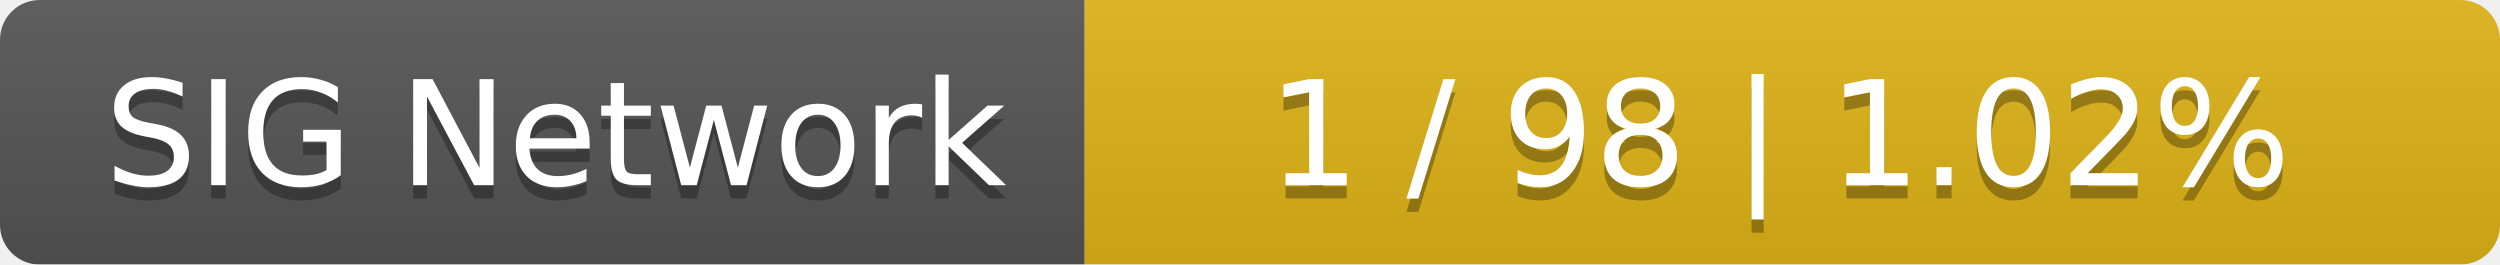
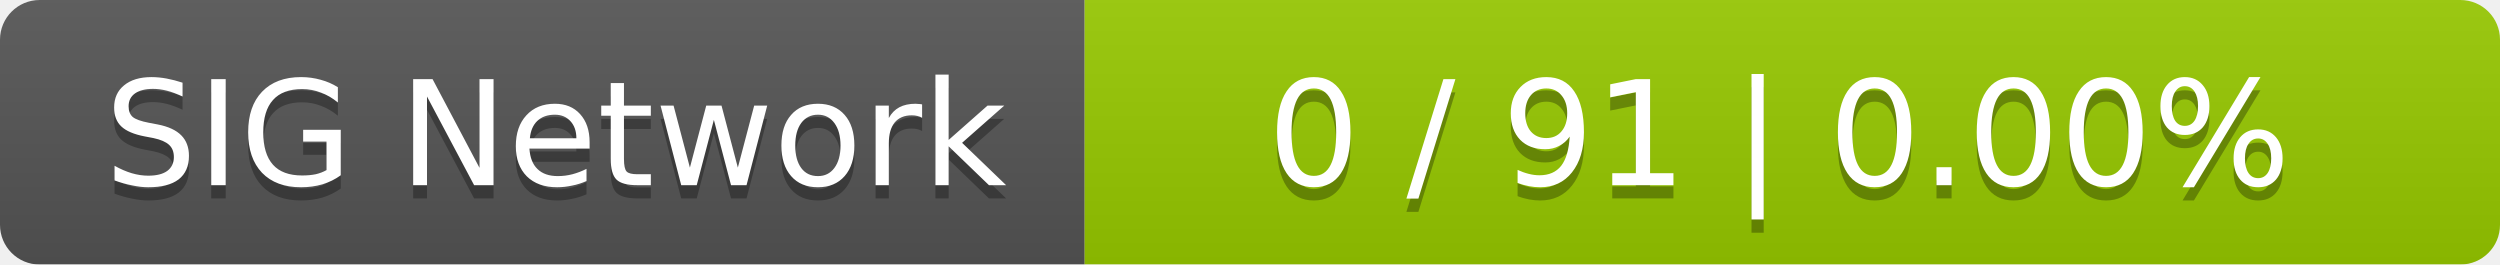
<svg xmlns="http://www.w3.org/2000/svg" width="189" height="20">
  <linearGradient id="smooth" x2="0" y2="100%">
    <stop offset="0" stop-color="#bbb" stop-opacity=".1" />
    <stop offset="1" stop-opacity=".1" />
  </linearGradient>
  <mask id="round">
    <rect width="189" height="20" rx="3" fill="#fff" />
  </mask>
  <g mask="url(#round)">
    <rect width="82" height="20" fill="#555" />
-     <rect x="82" width="107" height="20" fill="#dfb317" />
+     <rect x="82" width="107" height="20" fill="#97ca00" />
    <rect width="189" height="20" fill="url(#smooth)" />
  </g>
  <g fill="#fff" text-anchor="middle" font-family="DejaVu Sans,Verdana,Geneva,sans-serif" font-size="11">
    <text x="42" y="15" fill="#010101" fill-opacity=".3">SIG Network</text>
    <text x="42" y="14">SIG Network</text>
-     <text x="134.5" y="15" fill="#010101" fill-opacity=".3">1 / 98    |    1.02%</text>
-     <text x="134.5" y="14">1 / 98    |    1.02%</text>
+     <text x="134.5" y="15" fill="#010101" fill-opacity=".3">0 / 91    |    0.00%</text>
+     <text x="134.5" y="14">0 / 91    |    0.00%</text>
  </g>
</svg>
